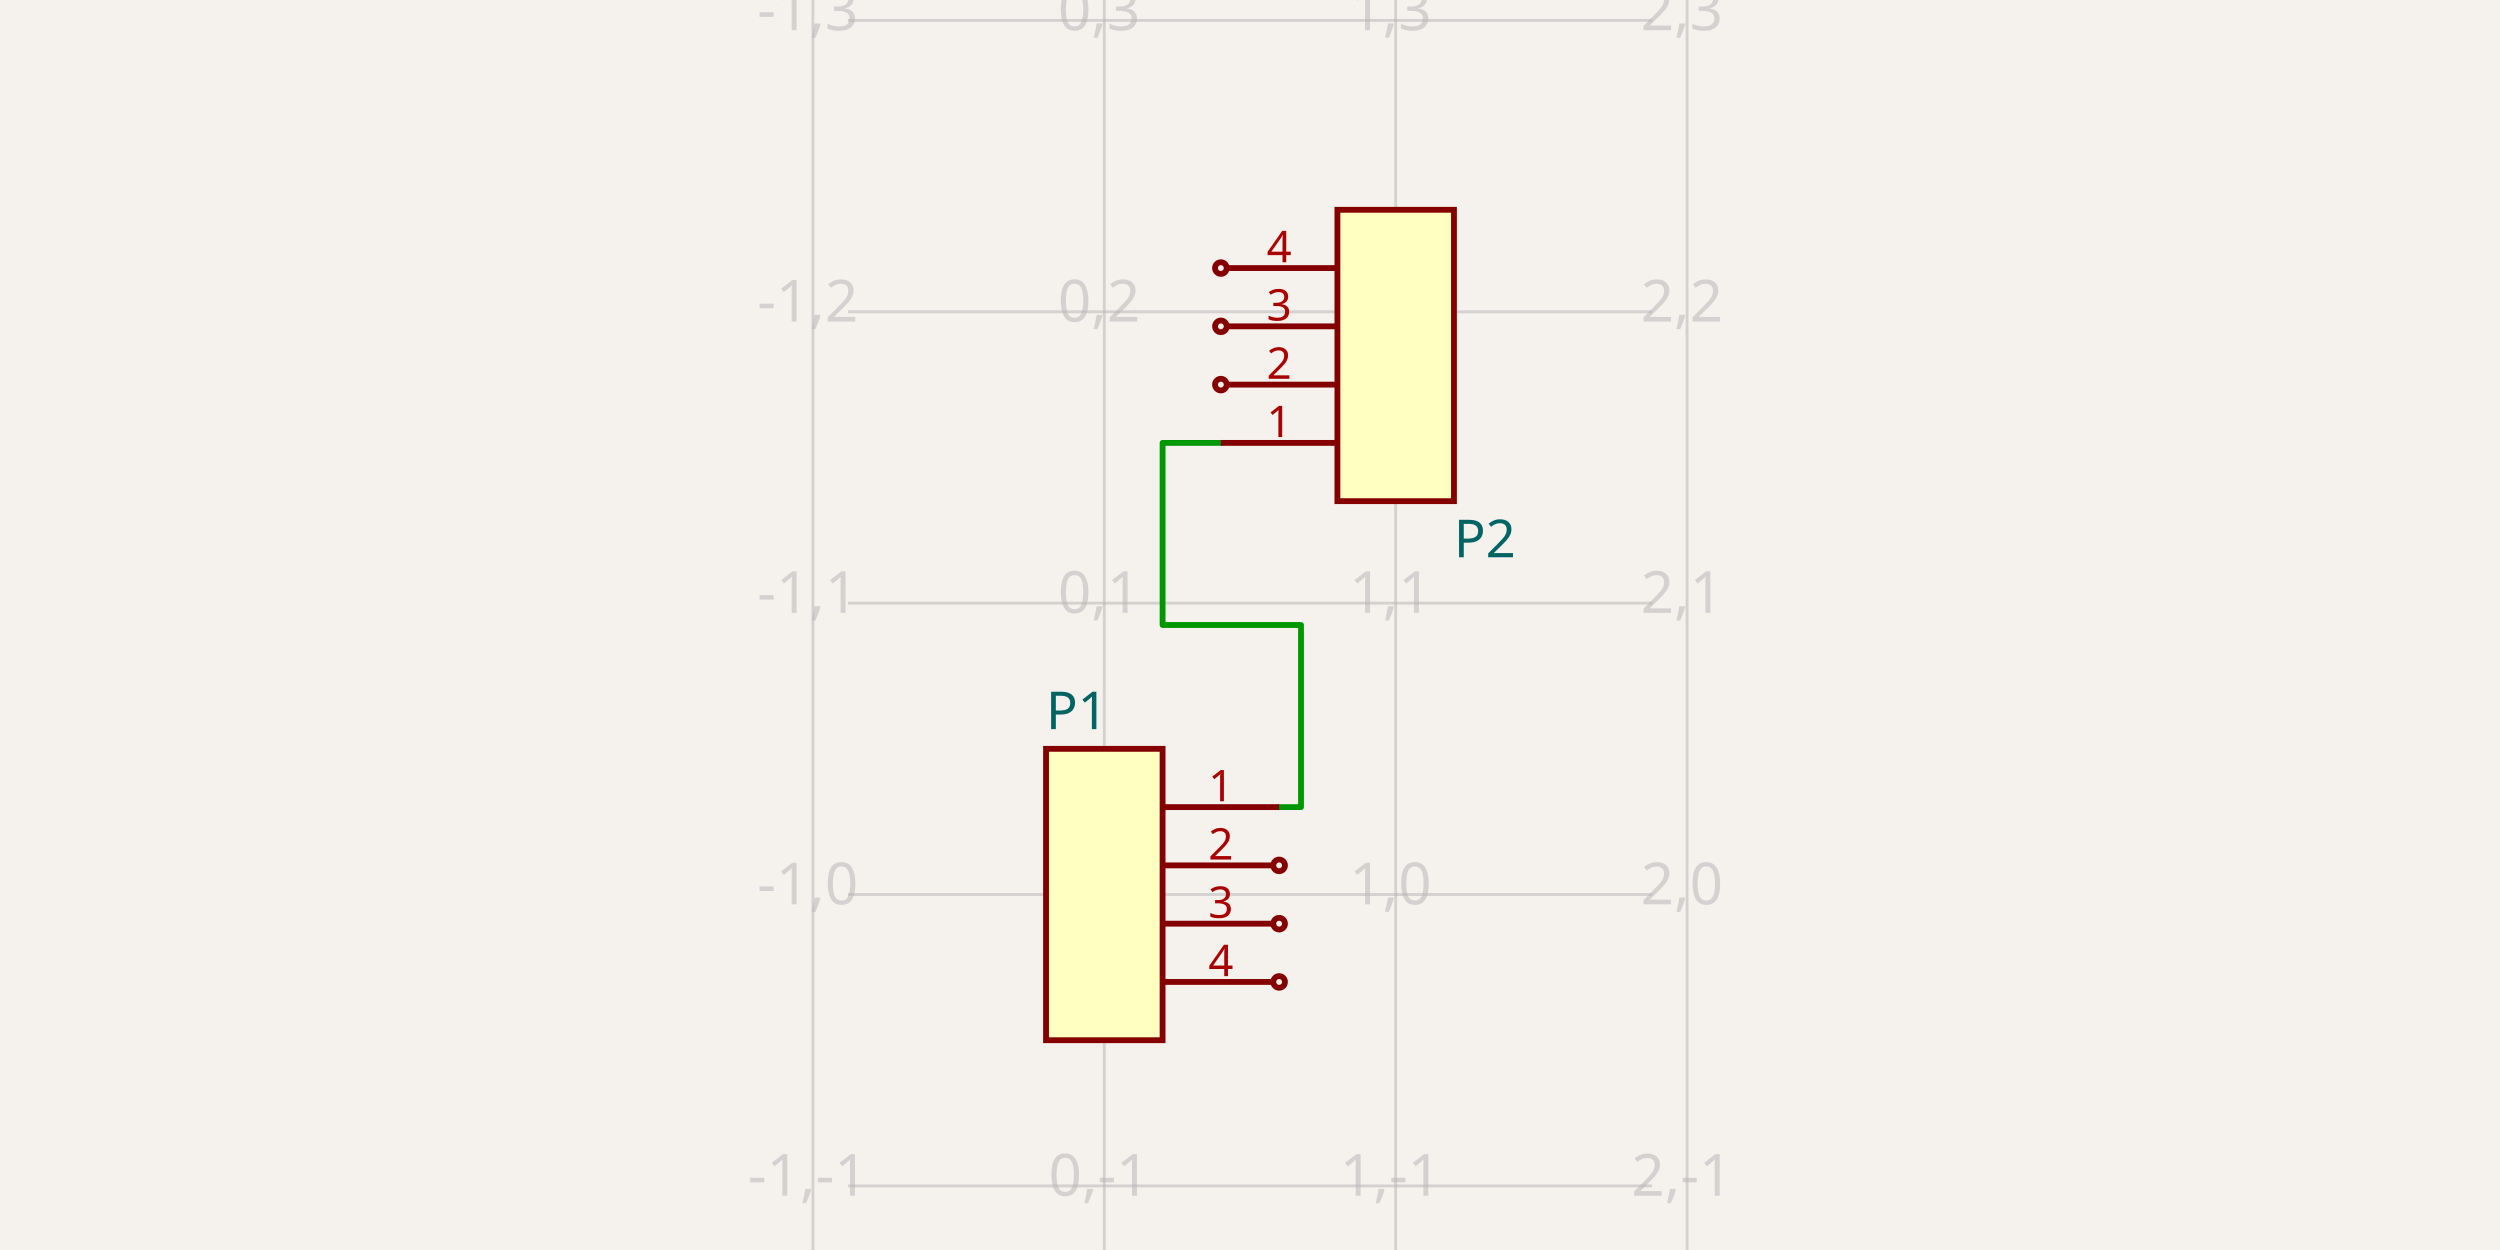
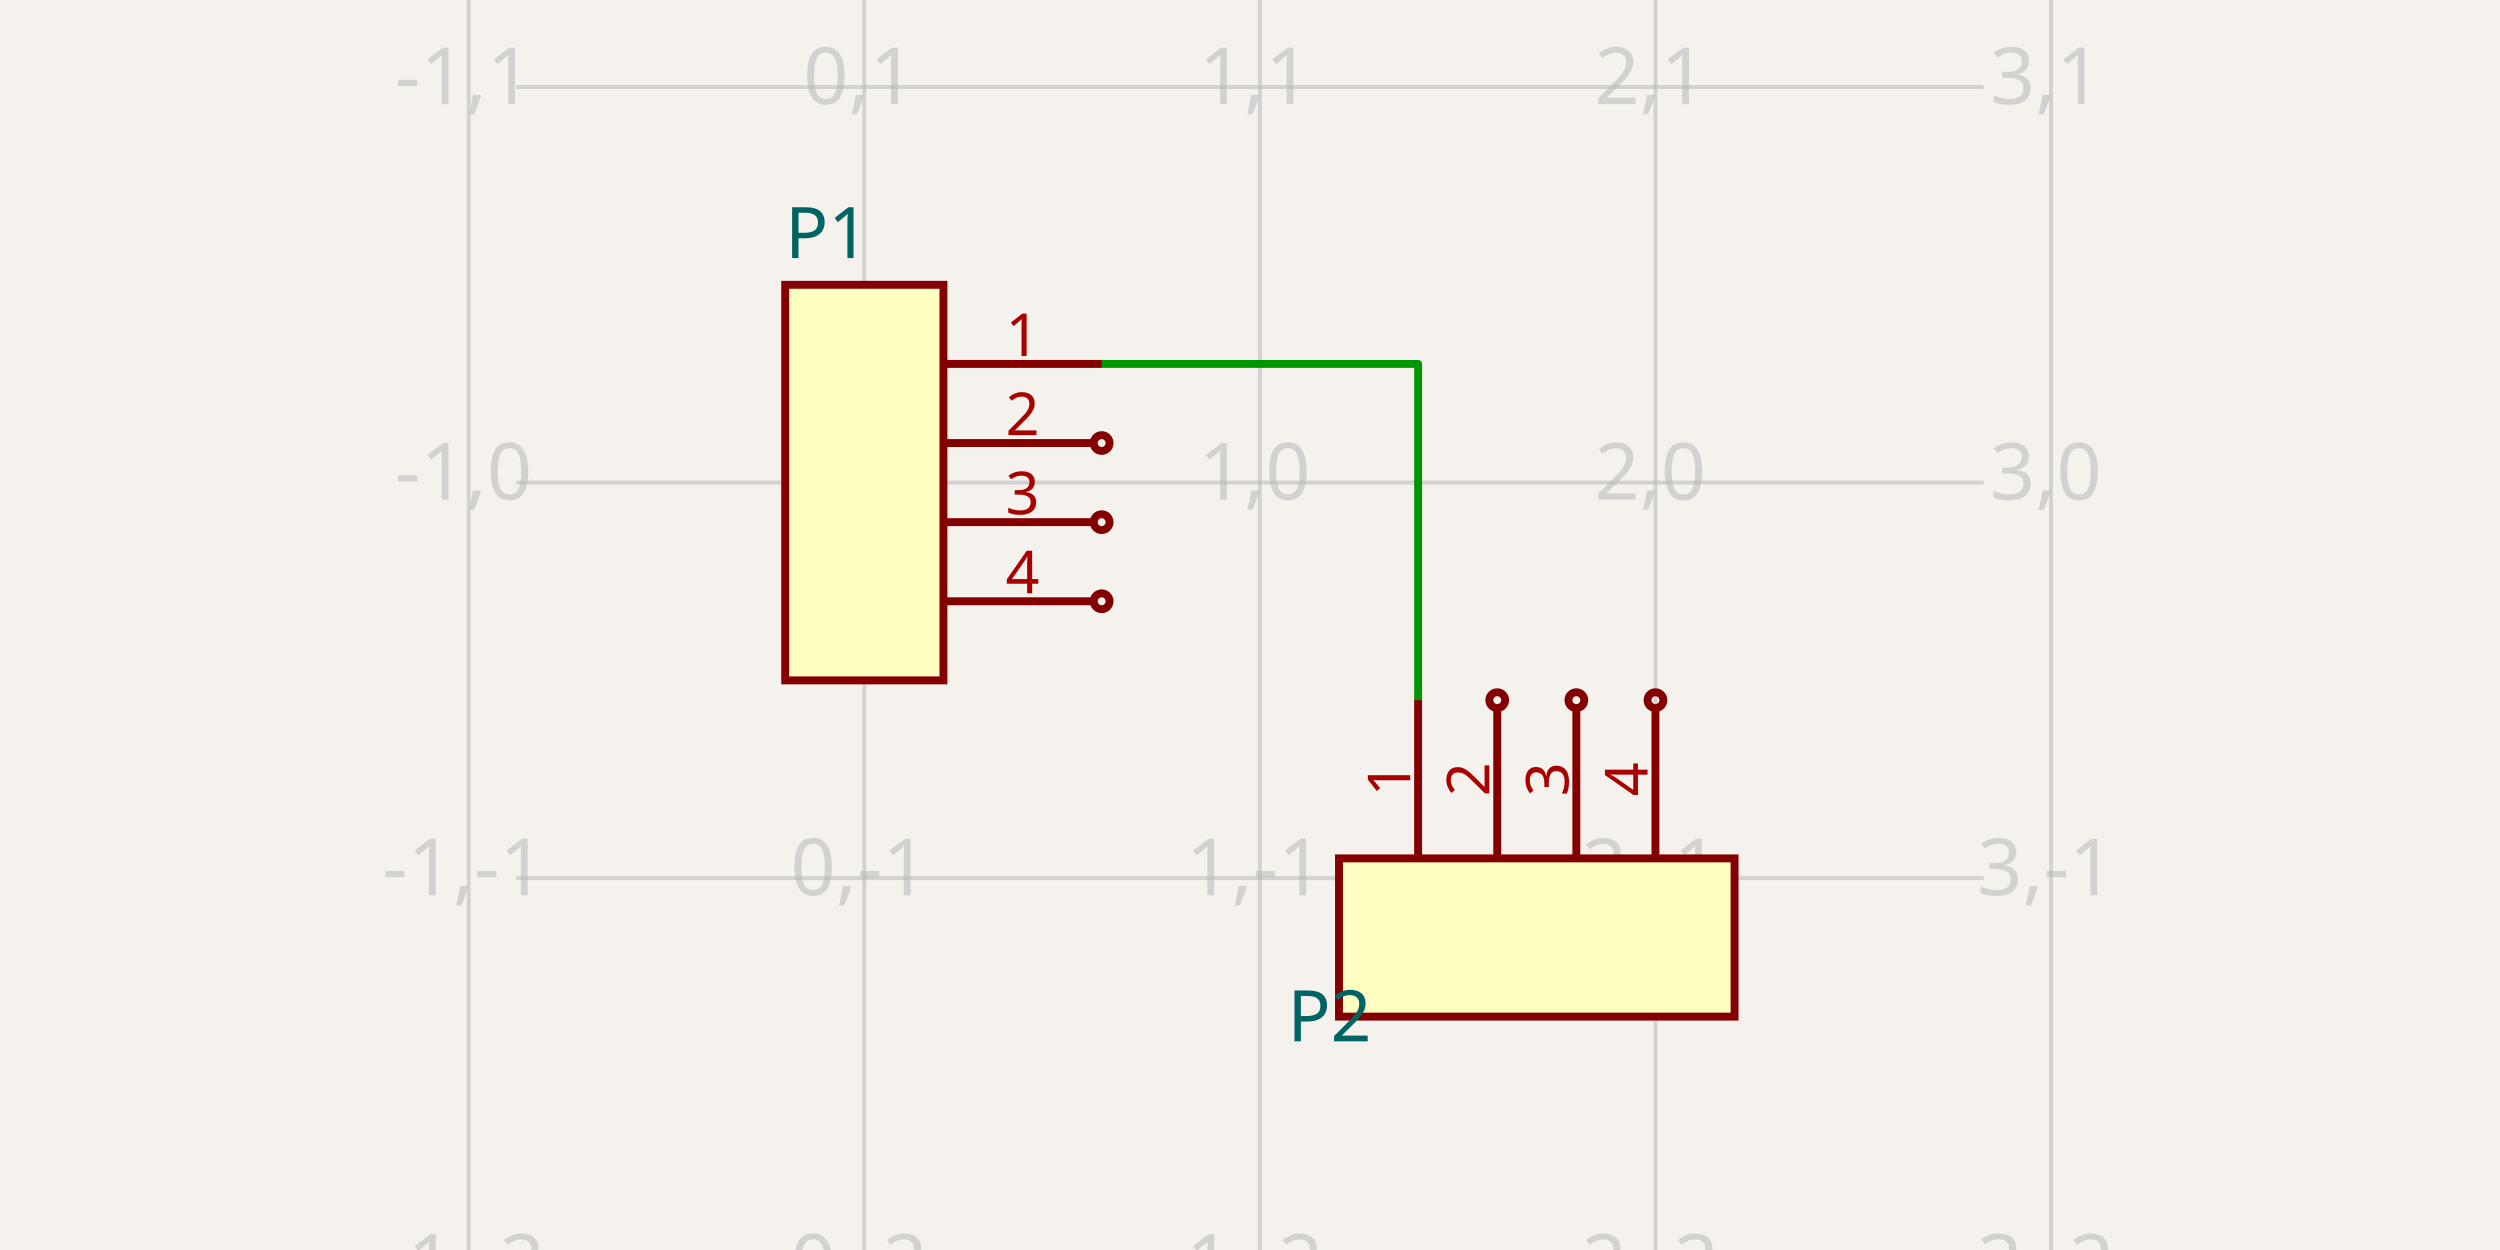
- <svg xmlns="http://www.w3.org/2000/svg" class="tscircuit-schematic" width="1200" height="600" style="background-color: rgb(245, 241, 237)" data-real-to-screen-transform="matrix(139.8601398601,0,0,-139.8601398601,530.0699300699,429.3706293706)" data-software-used-string="@tscircuit/core@0.0.1404">
+ <svg xmlns="http://www.w3.org/2000/svg" class="tscircuit-schematic" width="1200" height="600" style="background-color: rgb(245, 241, 237)" data-real-to-screen-transform="matrix(189.8734177215,0,0,-189.8734177215,414.8734177215,231.6455696203)" data-software-used-string="@tscircuit/core@0.0.1451">
  <style>
              .boundary { fill: rgb(245, 241, 237); }
              .schematic-boundary { fill: none; stroke: #fff; }
              .component { fill: none; stroke: rgb(132, 0, 0); }
              .chip { fill: rgb(255, 255, 194); stroke: rgb(132, 0, 0); }
              .component-pin { fill: none; stroke: rgb(132, 0, 0); }
-               /* Basic per-trace hover fallback */
-               .trace:hover {
-                 filter: invert(1);
-               }
-               .trace:hover .trace-crossing-outline {
-                 opacity: 0;
-               }
-               .trace:hover .trace-junction {
-                 filter: invert(1);
-               }
-               /* Net-hover highlighting: when a trace or its overlays are hovered,
-                  invert color for all traces (base + overlays) sharing the same
-                  subcircuit connectivity key. Also hide crossing outline during hover. */
-               svg:has(:is(g.trace[data-subcircuit-connectivity-map-key="unnamedsubcircuitsubcircuit_source_group_0_connectivity_net0"], g.trace-overlays[data-subcircuit-connectivity-map-key="unnamedsubcircuitsubcircuit_source_group_0_connectivity_net0"]):hover) :is(g.trace[data-subcircuit-connectivity-map-key="unnamedsubcircuitsubcircuit_source_group_0_connectivity_net0"], g.trace-overlays[data-subcircuit-connectivity-map-key="unnamedsubcircuitsubcircuit_source_group_0_connectivity_net0"]) { filter: invert(1); }
- svg:has(:is(g.trace[data-subcircuit-connectivity-map-key="unnamedsubcircuitsubcircuit_source_group_0_connectivity_net0"], g.trace-overlays[data-subcircuit-connectivity-map-key="unnamedsubcircuitsubcircuit_source_group_0_connectivity_net0"]):hover) g.trace-overlays[data-subcircuit-connectivity-map-key="unnamedsubcircuitsubcircuit_source_group_0_connectivity_net0"] .trace-crossing-outline { opacity: 0; }
              .text { font-family: sans-serif; fill: rgb(0, 150, 0); }
              .pin-number { fill: rgb(169, 0, 0); }
              .port-label { fill: rgb(0, 100, 100); }
              .component-name { fill: rgb(0, 100, 100); }
              
            </style>
  <rect class="boundary" x="0" y="0" width="1200" height="600" />
  <g class="grid sch-grid">
-     <line x1="390.21" y1="600" x2="390.21" y2="9.305267667514272e-11" stroke="rgb(181, 181, 181)" stroke-width="1.399" stroke-opacity="0.5" />
-     <line x1="530.07" y1="600" x2="530.07" y2="9.305267667514272e-11" stroke="rgb(181, 181, 181)" stroke-width="1.399" stroke-opacity="0.5" />
-     <line x1="669.93" y1="600" x2="669.93" y2="9.305267667514272e-11" stroke="rgb(181, 181, 181)" stroke-width="1.399" stroke-opacity="0.5" />
-     <line x1="809.79" y1="600" x2="809.79" y2="9.305267667514272e-11" stroke="rgb(181, 181, 181)" stroke-width="1.399" stroke-opacity="0.5" />
-     <line x1="406.993" y1="709.091" x2="793.007" y2="709.091" stroke="rgb(181, 181, 181)" stroke-width="1.399" stroke-opacity="0.5" />
-     <line x1="406.993" y1="569.231" x2="793.007" y2="569.231" stroke="rgb(181, 181, 181)" stroke-width="1.399" stroke-opacity="0.5" />
-     <line x1="406.993" y1="429.371" x2="793.007" y2="429.371" stroke="rgb(181, 181, 181)" stroke-width="1.399" stroke-opacity="0.5" />
-     <line x1="406.993" y1="289.51" x2="793.007" y2="289.51" stroke="rgb(181, 181, 181)" stroke-width="1.399" stroke-opacity="0.5" />
-     <line x1="406.993" y1="149.65" x2="793.007" y2="149.65" stroke="rgb(181, 181, 181)" stroke-width="1.399" stroke-opacity="0.5" />
-     <line x1="406.993" y1="9.79" x2="793.007" y2="9.79" stroke="rgb(181, 181, 181)" stroke-width="1.399" stroke-opacity="0.5" />
-     <line x1="406.993" y1="-130.07" x2="793.007" y2="-130.07" stroke="rgb(181, 181, 181)" stroke-width="1.399" stroke-opacity="0.5" />
-     <text x="387.71" y="704.091" fill="rgb(181, 181, 181)" font-size="27.972" fill-opacity="0.5" text-anchor="middle" dominant-baseline="middle" font-family="sans-serif">-1,-2</text>
-     <text x="387.71" y="564.231" fill="rgb(181, 181, 181)" font-size="27.972" fill-opacity="0.5" text-anchor="middle" dominant-baseline="middle" font-family="sans-serif">-1,-1</text>
-     <text x="387.71" y="424.371" fill="rgb(181, 181, 181)" font-size="27.972" fill-opacity="0.5" text-anchor="middle" dominant-baseline="middle" font-family="sans-serif">-1,0</text>
-     <text x="387.71" y="284.51" fill="rgb(181, 181, 181)" font-size="27.972" fill-opacity="0.5" text-anchor="middle" dominant-baseline="middle" font-family="sans-serif">-1,1</text>
-     <text x="387.71" y="144.65" fill="rgb(181, 181, 181)" font-size="27.972" fill-opacity="0.5" text-anchor="middle" dominant-baseline="middle" font-family="sans-serif">-1,2</text>
-     <text x="387.71" y="4.79" fill="rgb(181, 181, 181)" font-size="27.972" fill-opacity="0.5" text-anchor="middle" dominant-baseline="middle" font-family="sans-serif">-1,3</text>
-     <text x="387.71" y="-135.07" fill="rgb(181, 181, 181)" font-size="27.972" fill-opacity="0.5" text-anchor="middle" dominant-baseline="middle" font-family="sans-serif">-1,4</text>
-     <text x="527.57" y="704.091" fill="rgb(181, 181, 181)" font-size="27.972" fill-opacity="0.5" text-anchor="middle" dominant-baseline="middle" font-family="sans-serif">0,-2</text>
-     <text x="527.57" y="564.231" fill="rgb(181, 181, 181)" font-size="27.972" fill-opacity="0.5" text-anchor="middle" dominant-baseline="middle" font-family="sans-serif">0,-1</text>
-     <text x="527.57" y="424.371" fill="rgb(181, 181, 181)" font-size="27.972" fill-opacity="0.5" text-anchor="middle" dominant-baseline="middle" font-family="sans-serif">0,0</text>
-     <text x="527.57" y="284.51" fill="rgb(181, 181, 181)" font-size="27.972" fill-opacity="0.5" text-anchor="middle" dominant-baseline="middle" font-family="sans-serif">0,1</text>
-     <text x="527.57" y="144.65" fill="rgb(181, 181, 181)" font-size="27.972" fill-opacity="0.5" text-anchor="middle" dominant-baseline="middle" font-family="sans-serif">0,2</text>
-     <text x="527.57" y="4.79" fill="rgb(181, 181, 181)" font-size="27.972" fill-opacity="0.5" text-anchor="middle" dominant-baseline="middle" font-family="sans-serif">0,3</text>
-     <text x="527.57" y="-135.07" fill="rgb(181, 181, 181)" font-size="27.972" fill-opacity="0.5" text-anchor="middle" dominant-baseline="middle" font-family="sans-serif">0,4</text>
-     <text x="667.43" y="704.091" fill="rgb(181, 181, 181)" font-size="27.972" fill-opacity="0.5" text-anchor="middle" dominant-baseline="middle" font-family="sans-serif">1,-2</text>
-     <text x="667.43" y="564.231" fill="rgb(181, 181, 181)" font-size="27.972" fill-opacity="0.5" text-anchor="middle" dominant-baseline="middle" font-family="sans-serif">1,-1</text>
-     <text x="667.43" y="424.371" fill="rgb(181, 181, 181)" font-size="27.972" fill-opacity="0.5" text-anchor="middle" dominant-baseline="middle" font-family="sans-serif">1,0</text>
-     <text x="667.43" y="284.51" fill="rgb(181, 181, 181)" font-size="27.972" fill-opacity="0.5" text-anchor="middle" dominant-baseline="middle" font-family="sans-serif">1,1</text>
-     <text x="667.43" y="144.65" fill="rgb(181, 181, 181)" font-size="27.972" fill-opacity="0.5" text-anchor="middle" dominant-baseline="middle" font-family="sans-serif">1,2</text>
-     <text x="667.43" y="4.79" fill="rgb(181, 181, 181)" font-size="27.972" fill-opacity="0.5" text-anchor="middle" dominant-baseline="middle" font-family="sans-serif">1,3</text>
-     <text x="667.43" y="-135.07" fill="rgb(181, 181, 181)" font-size="27.972" fill-opacity="0.5" text-anchor="middle" dominant-baseline="middle" font-family="sans-serif">1,4</text>
-     <text x="807.29" y="704.091" fill="rgb(181, 181, 181)" font-size="27.972" fill-opacity="0.5" text-anchor="middle" dominant-baseline="middle" font-family="sans-serif">2,-2</text>
-     <text x="807.29" y="564.231" fill="rgb(181, 181, 181)" font-size="27.972" fill-opacity="0.5" text-anchor="middle" dominant-baseline="middle" font-family="sans-serif">2,-1</text>
-     <text x="807.29" y="424.371" fill="rgb(181, 181, 181)" font-size="27.972" fill-opacity="0.5" text-anchor="middle" dominant-baseline="middle" font-family="sans-serif">2,0</text>
-     <text x="807.29" y="284.51" fill="rgb(181, 181, 181)" font-size="27.972" fill-opacity="0.5" text-anchor="middle" dominant-baseline="middle" font-family="sans-serif">2,1</text>
-     <text x="807.29" y="144.65" fill="rgb(181, 181, 181)" font-size="27.972" fill-opacity="0.5" text-anchor="middle" dominant-baseline="middle" font-family="sans-serif">2,2</text>
-     <text x="807.29" y="4.79" fill="rgb(181, 181, 181)" font-size="27.972" fill-opacity="0.5" text-anchor="middle" dominant-baseline="middle" font-family="sans-serif">2,3</text>
-     <text x="807.29" y="-135.07" fill="rgb(181, 181, 181)" font-size="27.972" fill-opacity="0.5" text-anchor="middle" dominant-baseline="middle" font-family="sans-serif">2,4</text>
+     <line x1="225" y1="600" x2="225" y2="7.000267032708507e-11" stroke="rgb(181, 181, 181)" stroke-width="1.899" stroke-opacity="0.5" />
+     <line x1="414.873" y1="600" x2="414.873" y2="7.000267032708507e-11" stroke="rgb(181, 181, 181)" stroke-width="1.899" stroke-opacity="0.5" />
+     <line x1="604.747" y1="600" x2="604.747" y2="7.000267032708507e-11" stroke="rgb(181, 181, 181)" stroke-width="1.899" stroke-opacity="0.5" />
+     <line x1="794.62" y1="600" x2="794.62" y2="7.000267032708507e-11" stroke="rgb(181, 181, 181)" stroke-width="1.899" stroke-opacity="0.5" />
+     <line x1="984.494" y1="600" x2="984.494" y2="7.000267032708507e-11" stroke="rgb(181, 181, 181)" stroke-width="1.899" stroke-opacity="0.5" />
+     <line x1="247.785" y1="611.392" x2="952.215" y2="611.392" stroke="rgb(181, 181, 181)" stroke-width="1.899" stroke-opacity="0.5" />
+     <line x1="247.785" y1="421.519" x2="952.215" y2="421.519" stroke="rgb(181, 181, 181)" stroke-width="1.899" stroke-opacity="0.5" />
+     <line x1="247.785" y1="231.646" x2="952.215" y2="231.646" stroke="rgb(181, 181, 181)" stroke-width="1.899" stroke-opacity="0.5" />
+     <line x1="247.785" y1="41.772" x2="952.215" y2="41.772" stroke="rgb(181, 181, 181)" stroke-width="1.899" stroke-opacity="0.5" />
+     <line x1="247.785" y1="-148.101" x2="952.215" y2="-148.101" stroke="rgb(181, 181, 181)" stroke-width="1.899" stroke-opacity="0.5" />
+     <text x="222.5" y="606.392" fill="rgb(181, 181, 181)" font-size="37.975" fill-opacity="0.5" text-anchor="middle" dominant-baseline="middle" font-family="sans-serif">-1,-2</text>
+     <text x="222.5" y="416.519" fill="rgb(181, 181, 181)" font-size="37.975" fill-opacity="0.5" text-anchor="middle" dominant-baseline="middle" font-family="sans-serif">-1,-1</text>
+     <text x="222.5" y="226.646" fill="rgb(181, 181, 181)" font-size="37.975" fill-opacity="0.5" text-anchor="middle" dominant-baseline="middle" font-family="sans-serif">-1,0</text>
+     <text x="222.5" y="36.772" fill="rgb(181, 181, 181)" font-size="37.975" fill-opacity="0.5" text-anchor="middle" dominant-baseline="middle" font-family="sans-serif">-1,1</text>
+     <text x="222.5" y="-153.101" fill="rgb(181, 181, 181)" font-size="37.975" fill-opacity="0.5" text-anchor="middle" dominant-baseline="middle" font-family="sans-serif">-1,2</text>
+     <text x="412.373" y="606.392" fill="rgb(181, 181, 181)" font-size="37.975" fill-opacity="0.5" text-anchor="middle" dominant-baseline="middle" font-family="sans-serif">0,-2</text>
+     <text x="412.373" y="416.519" fill="rgb(181, 181, 181)" font-size="37.975" fill-opacity="0.5" text-anchor="middle" dominant-baseline="middle" font-family="sans-serif">0,-1</text>
+     <text x="412.373" y="226.646" fill="rgb(181, 181, 181)" font-size="37.975" fill-opacity="0.5" text-anchor="middle" dominant-baseline="middle" font-family="sans-serif">0,0</text>
+     <text x="412.373" y="36.772" fill="rgb(181, 181, 181)" font-size="37.975" fill-opacity="0.5" text-anchor="middle" dominant-baseline="middle" font-family="sans-serif">0,1</text>
+     <text x="412.373" y="-153.101" fill="rgb(181, 181, 181)" font-size="37.975" fill-opacity="0.5" text-anchor="middle" dominant-baseline="middle" font-family="sans-serif">0,2</text>
+     <text x="602.247" y="606.392" fill="rgb(181, 181, 181)" font-size="37.975" fill-opacity="0.5" text-anchor="middle" dominant-baseline="middle" font-family="sans-serif">1,-2</text>
+     <text x="602.247" y="416.519" fill="rgb(181, 181, 181)" font-size="37.975" fill-opacity="0.5" text-anchor="middle" dominant-baseline="middle" font-family="sans-serif">1,-1</text>
+     <text x="602.247" y="226.646" fill="rgb(181, 181, 181)" font-size="37.975" fill-opacity="0.5" text-anchor="middle" dominant-baseline="middle" font-family="sans-serif">1,0</text>
+     <text x="602.247" y="36.772" fill="rgb(181, 181, 181)" font-size="37.975" fill-opacity="0.5" text-anchor="middle" dominant-baseline="middle" font-family="sans-serif">1,1</text>
+     <text x="602.247" y="-153.101" fill="rgb(181, 181, 181)" font-size="37.975" fill-opacity="0.5" text-anchor="middle" dominant-baseline="middle" font-family="sans-serif">1,2</text>
+     <text x="792.12" y="606.392" fill="rgb(181, 181, 181)" font-size="37.975" fill-opacity="0.5" text-anchor="middle" dominant-baseline="middle" font-family="sans-serif">2,-2</text>
+     <text x="792.12" y="416.519" fill="rgb(181, 181, 181)" font-size="37.975" fill-opacity="0.5" text-anchor="middle" dominant-baseline="middle" font-family="sans-serif">2,-1</text>
+     <text x="792.12" y="226.646" fill="rgb(181, 181, 181)" font-size="37.975" fill-opacity="0.5" text-anchor="middle" dominant-baseline="middle" font-family="sans-serif">2,0</text>
+     <text x="792.12" y="36.772" fill="rgb(181, 181, 181)" font-size="37.975" fill-opacity="0.5" text-anchor="middle" dominant-baseline="middle" font-family="sans-serif">2,1</text>
+     <text x="792.12" y="-153.101" fill="rgb(181, 181, 181)" font-size="37.975" fill-opacity="0.5" text-anchor="middle" dominant-baseline="middle" font-family="sans-serif">2,2</text>
+     <text x="981.994" y="606.392" fill="rgb(181, 181, 181)" font-size="37.975" fill-opacity="0.5" text-anchor="middle" dominant-baseline="middle" font-family="sans-serif">3,-2</text>
+     <text x="981.994" y="416.519" fill="rgb(181, 181, 181)" font-size="37.975" fill-opacity="0.5" text-anchor="middle" dominant-baseline="middle" font-family="sans-serif">3,-1</text>
+     <text x="981.994" y="226.646" fill="rgb(181, 181, 181)" font-size="37.975" fill-opacity="0.5" text-anchor="middle" dominant-baseline="middle" font-family="sans-serif">3,0</text>
+     <text x="981.994" y="36.772" fill="rgb(181, 181, 181)" font-size="37.975" fill-opacity="0.5" text-anchor="middle" dominant-baseline="middle" font-family="sans-serif">3,1</text>
+     <text x="981.994" y="-153.101" fill="rgb(181, 181, 181)" font-size="37.975" fill-opacity="0.5" text-anchor="middle" dominant-baseline="middle" font-family="sans-serif">3,2</text>
  </g>
  <g class="trace sch-trace" data-layer="base" data-circuit-json-type="schematic_trace" data-schematic-trace-id="schematic_trace_0" data-subcircuit-connectivity-map-key="unnamedsubcircuitsubcircuit_source_group_0_connectivity_net0">
-     <path d="M 613.986 387.413 L 624.476 387.413 L 624.476 300 L 558.042 300 L 558.042 212.587 L 586.014 212.587" class="trace-invisible-hover-outline sch-trace-hitbox" stroke="rgb(0, 150, 0)" fill="none" stroke-width="22.378px" stroke-linecap="round" opacity="0" stroke-linejoin="round" />
-     <path class="sch-trace-path" d="M 613.986 387.413 L 624.476 387.413 L 624.476 300 L 558.042 300 L 558.042 212.587 L 586.014 212.587" stroke="rgb(0, 150, 0)" fill="none" stroke-width="2.797px" stroke-linecap="round" stroke-linejoin="round" />
+     <path d="M 528.797 174.684 L 680.696 174.684 L 680.696 336.076" class="trace-invisible-hover-outline sch-trace-hitbox" stroke="rgb(0, 150, 0)" fill="none" stroke-width="30.38px" stroke-linecap="round" opacity="0" stroke-linejoin="round" />
+     <path class="sch-trace-path" d="M 528.797 174.684 L 680.696 174.684 L 680.696 336.076" stroke="rgb(0, 150, 0)" fill="none" stroke-width="3.797px" stroke-linecap="round" stroke-linejoin="round" />
  </g>
  <g class="trace-overlays sch-trace-overlays" data-layer="overlay" data-circuit-json-type="schematic_trace" data-schematic-trace-id="schematic_trace_0" data-subcircuit-connectivity-map-key="unnamedsubcircuitsubcircuit_source_group_0_connectivity_net0" />
  <g class="sch-component" data-circuit-json-type="schematic_component" data-schematic-component-id="schematic_component_0">
-     <rect class="component chip sch-component-body" x="502.098" y="359.441" width="55.944" height="139.86" stroke-width="2.797px" fill="rgb(255, 255, 194)" stroke="rgb(132, 0, 0)" />
-     <rect class="component-overlay sch-component-overlay" x="502.098" y="359.441" width="55.944" height="139.86" fill="transparent" />
-     <text class="sch-text" x="502.098" y="517.483" fill="#006464" text-anchor="start" dominant-baseline="middle" font-family="sans-serif" font-size="25.175px" transform="rotate(0, 502.0979, 517.4825)" />
-     <text class="sch-text" x="502.098" y="341.259" fill="#006464" text-anchor="start" dominant-baseline="middle" font-family="sans-serif" font-size="25.175px" transform="rotate(0, 502.0979, 341.2587)">P1</text>
-     <line class="component-pin sch-component-pin sch-port-line" x1="558.042" y1="387.413" x2="613.986" y2="387.413" stroke-width="2.797px" />
+     <rect class="component chip sch-component-body" x="376.899" y="136.709" width="75.949" height="189.873" stroke-width="3.797px" fill="rgb(255, 255, 194)" stroke="rgb(132, 0, 0)" />
+     <rect class="component-overlay sch-component-overlay" x="376.899" y="136.709" width="75.949" height="189.873" fill="transparent" />
+     <text class="sch-text" x="376.899" y="351.266" fill="#006464" text-anchor="start" dominant-baseline="middle" font-family="sans-serif" font-size="34.177px" transform="rotate(0, 376.8987, 351.2658)" />
+     <text class="sch-text" x="376.899" y="112.025" fill="#006464" text-anchor="start" dominant-baseline="middle" font-family="sans-serif" font-size="34.177px" transform="rotate(0, 376.8987, 112.0253)">P1</text>
+     <line class="component-pin sch-component-pin sch-port-line" x1="452.848" y1="174.684" x2="528.797" y2="174.684" stroke-width="3.797px" />
    <g class="sch-port" data-schematic-port-id="source_port_0">
-       <rect x="611.189" y="384.615" width="5.594" height="5.594" opacity="0" />
+       <rect x="525" y="170.886" width="7.595" height="7.595" opacity="0" />
    </g>
-     <text class="pin-number sch-pin-number" x="586.014" y="384.615" style="font-family: sans-serif;" fill="rgb(169, 0, 0)" text-anchor="middle" dominant-baseline="auto" font-size="20.979px" transform="">1</text>
-     <line class="component-pin sch-component-pin sch-port-line" x1="558.042" y1="415.385" x2="611.189" y2="415.385" stroke-width="2.797px" />
+     <text class="pin-number sch-pin-number" x="490.823" y="170.886" style="font-family: sans-serif;" fill="rgb(169, 0, 0)" text-anchor="middle" dominant-baseline="auto" font-size="28.481px" transform="">1</text>
+     <line class="component-pin sch-component-pin sch-port-line" x1="452.848" y1="212.658" x2="525" y2="212.658" stroke-width="3.797px" />
    <g class="sch-port" data-schematic-port-id="source_port_1">
-       <circle class="component-pin sch-component-pin sch-port-terminal" cx="613.986" cy="415.385" r="2.797" stroke-width="2.797px" />
-       <rect x="611.189" y="412.587" width="5.594" height="5.594" opacity="0" />
+       <circle class="component-pin sch-component-pin sch-port-terminal" cx="528.797" cy="212.658" r="3.797" stroke-width="3.797px" />
+       <rect x="525" y="208.861" width="7.595" height="7.595" opacity="0" />
    </g>
-     <text class="pin-number sch-pin-number" x="586.014" y="412.587" style="font-family: sans-serif;" fill="rgb(169, 0, 0)" text-anchor="middle" dominant-baseline="auto" font-size="20.979px" transform="">2</text>
-     <line class="component-pin sch-component-pin sch-port-line" x1="558.042" y1="443.357" x2="611.189" y2="443.357" stroke-width="2.797px" />
+     <text class="pin-number sch-pin-number" x="490.823" y="208.861" style="font-family: sans-serif;" fill="rgb(169, 0, 0)" text-anchor="middle" dominant-baseline="auto" font-size="28.481px" transform="">2</text>
+     <line class="component-pin sch-component-pin sch-port-line" x1="452.848" y1="250.633" x2="525" y2="250.633" stroke-width="3.797px" />
    <g class="sch-port" data-schematic-port-id="source_port_2">
-       <circle class="component-pin sch-component-pin sch-port-terminal" cx="613.986" cy="443.357" r="2.797" stroke-width="2.797px" />
-       <rect x="611.189" y="440.559" width="5.594" height="5.594" opacity="0" />
+       <circle class="component-pin sch-component-pin sch-port-terminal" cx="528.797" cy="250.633" r="3.797" stroke-width="3.797px" />
+       <rect x="525" y="246.835" width="7.595" height="7.595" opacity="0" />
    </g>
-     <text class="pin-number sch-pin-number" x="586.014" y="440.559" style="font-family: sans-serif;" fill="rgb(169, 0, 0)" text-anchor="middle" dominant-baseline="auto" font-size="20.979px" transform="">3</text>
-     <line class="component-pin sch-component-pin sch-port-line" x1="558.042" y1="471.329" x2="611.189" y2="471.329" stroke-width="2.797px" />
+     <text class="pin-number sch-pin-number" x="490.823" y="246.835" style="font-family: sans-serif;" fill="rgb(169, 0, 0)" text-anchor="middle" dominant-baseline="auto" font-size="28.481px" transform="">3</text>
+     <line class="component-pin sch-component-pin sch-port-line" x1="452.848" y1="288.608" x2="525" y2="288.608" stroke-width="3.797px" />
    <g class="sch-port" data-schematic-port-id="source_port_3">
-       <circle class="component-pin sch-component-pin sch-port-terminal" cx="613.986" cy="471.329" r="2.797" stroke-width="2.797px" />
-       <rect x="611.189" y="468.531" width="5.594" height="5.594" opacity="0" />
+       <circle class="component-pin sch-component-pin sch-port-terminal" cx="528.797" cy="288.608" r="3.797" stroke-width="3.797px" />
+       <rect x="525" y="284.81" width="7.595" height="7.595" opacity="0" />
    </g>
-     <text class="pin-number sch-pin-number" x="586.014" y="468.531" style="font-family: sans-serif;" fill="rgb(169, 0, 0)" text-anchor="middle" dominant-baseline="auto" font-size="20.979px" transform="">4</text>
+     <text class="pin-number sch-pin-number" x="490.823" y="284.81" style="font-family: sans-serif;" fill="rgb(169, 0, 0)" text-anchor="middle" dominant-baseline="auto" font-size="28.481px" transform="">4</text>
  </g>
  <g class="sch-component" data-circuit-json-type="schematic_component" data-schematic-component-id="schematic_component_1">
-     <rect class="component chip sch-component-body" x="641.958" y="100.699" width="55.944" height="139.86" stroke-width="2.797px" fill="rgb(255, 255, 194)" stroke="rgb(132, 0, 0)" />
-     <rect class="component-overlay sch-component-overlay" x="641.958" y="100.699" width="55.944" height="139.86" fill="transparent" />
-     <text class="sch-text" x="697.902" y="82.517" fill="#006464" text-anchor="start" dominant-baseline="middle" font-family="sans-serif" font-size="25.175px" transform="rotate(0, 697.9021, 82.51748)" />
-     <text class="sch-text" x="697.902" y="258.741" fill="#006464" text-anchor="start" dominant-baseline="middle" font-family="sans-serif" font-size="25.175px" transform="rotate(0, 697.9021, 258.7413)">P2</text>
-     <line class="component-pin sch-component-pin sch-port-line" x1="641.958" y1="212.587" x2="586.014" y2="212.587" stroke-width="2.797px" />
+     <rect class="component chip sch-component-body" x="642.722" y="412.025" width="189.873" height="75.949" stroke-width="3.797px" fill="rgb(255, 255, 194)" stroke="rgb(132, 0, 0)" />
+     <rect class="component-overlay sch-component-overlay" x="642.722" y="412.025" width="189.873" height="75.949" fill="transparent" />
+     <text class="sch-text" x="857.278" y="487.975" fill="#006464" text-anchor="start" dominant-baseline="middle" font-family="sans-serif" font-size="34.177px" transform="rotate(0, 857.2785, 487.9747)" />
+     <text class="sch-text" x="618.038" y="487.975" fill="#006464" text-anchor="start" dominant-baseline="middle" font-family="sans-serif" font-size="34.177px" transform="rotate(0, 618.038, 487.9747)">P2</text>
+     <line class="component-pin sch-component-pin sch-port-line" x1="680.696" y1="412.025" x2="680.696" y2="336.076" stroke-width="3.797px" />
    <g class="sch-port" data-schematic-port-id="source_port_4">
-       <rect x="583.217" y="209.79" width="5.594" height="5.594" opacity="0" />
+       <rect x="676.899" y="332.278" width="7.595" height="7.595" opacity="0" />
    </g>
-     <text class="pin-number sch-pin-number" x="613.986" y="209.79" style="font-family: sans-serif;" fill="rgb(169, 0, 0)" text-anchor="middle" dominant-baseline="auto" font-size="20.979px" transform="">1</text>
-     <line class="component-pin sch-component-pin sch-port-line" x1="641.958" y1="184.615" x2="588.811" y2="184.615" stroke-width="2.797px" />
+     <text class="pin-number sch-pin-number" x="676.899" y="374.051" style="font-family: sans-serif;" fill="rgb(169, 0, 0)" text-anchor="middle" dominant-baseline="auto" font-size="28.481px" transform="rotate(-90 676.8987 374.0506)">1</text>
+     <line class="component-pin sch-component-pin sch-port-line" x1="718.671" y1="412.025" x2="718.671" y2="339.873" stroke-width="3.797px" />
    <g class="sch-port" data-schematic-port-id="source_port_5">
-       <circle class="component-pin sch-component-pin sch-port-terminal" cx="586.014" cy="184.615" r="2.797" stroke-width="2.797px" />
-       <rect x="583.217" y="181.818" width="5.594" height="5.594" opacity="0" />
+       <circle class="component-pin sch-component-pin sch-port-terminal" cx="718.671" cy="336.076" r="3.797" stroke-width="3.797px" />
+       <rect x="714.873" y="332.278" width="7.595" height="7.595" opacity="0" />
    </g>
-     <text class="pin-number sch-pin-number" x="613.986" y="181.818" style="font-family: sans-serif;" fill="rgb(169, 0, 0)" text-anchor="middle" dominant-baseline="auto" font-size="20.979px" transform="">2</text>
-     <line class="component-pin sch-component-pin sch-port-line" x1="641.958" y1="156.643" x2="588.811" y2="156.643" stroke-width="2.797px" />
+     <text class="pin-number sch-pin-number" x="714.873" y="374.051" style="font-family: sans-serif;" fill="rgb(169, 0, 0)" text-anchor="middle" dominant-baseline="auto" font-size="28.481px" transform="rotate(-90 714.8734 374.0506)">2</text>
+     <line class="component-pin sch-component-pin sch-port-line" x1="756.646" y1="412.025" x2="756.646" y2="339.873" stroke-width="3.797px" />
    <g class="sch-port" data-schematic-port-id="source_port_6">
-       <circle class="component-pin sch-component-pin sch-port-terminal" cx="586.014" cy="156.643" r="2.797" stroke-width="2.797px" />
-       <rect x="583.217" y="153.846" width="5.594" height="5.594" opacity="0" />
+       <circle class="component-pin sch-component-pin sch-port-terminal" cx="756.646" cy="336.076" r="3.797" stroke-width="3.797px" />
+       <rect x="752.848" y="332.278" width="7.595" height="7.595" opacity="0" />
    </g>
-     <text class="pin-number sch-pin-number" x="613.986" y="153.846" style="font-family: sans-serif;" fill="rgb(169, 0, 0)" text-anchor="middle" dominant-baseline="auto" font-size="20.979px" transform="">3</text>
-     <line class="component-pin sch-component-pin sch-port-line" x1="641.958" y1="128.671" x2="588.811" y2="128.671" stroke-width="2.797px" />
+     <text class="pin-number sch-pin-number" x="752.848" y="374.051" style="font-family: sans-serif;" fill="rgb(169, 0, 0)" text-anchor="middle" dominant-baseline="auto" font-size="28.481px" transform="rotate(-90 752.8481 374.0506)">3</text>
+     <line class="component-pin sch-component-pin sch-port-line" x1="794.62" y1="412.025" x2="794.62" y2="339.873" stroke-width="3.797px" />
    <g class="sch-port" data-schematic-port-id="source_port_7">
-       <circle class="component-pin sch-component-pin sch-port-terminal" cx="586.014" cy="128.671" r="2.797" stroke-width="2.797px" />
-       <rect x="583.217" y="125.874" width="5.594" height="5.594" opacity="0" />
+       <circle class="component-pin sch-component-pin sch-port-terminal" cx="794.62" cy="336.076" r="3.797" stroke-width="3.797px" />
+       <rect x="790.823" y="332.278" width="7.595" height="7.595" opacity="0" />
    </g>
-     <text class="pin-number sch-pin-number" x="613.986" y="125.874" style="font-family: sans-serif;" fill="rgb(169, 0, 0)" text-anchor="middle" dominant-baseline="auto" font-size="20.979px" transform="">4</text>
+     <text class="pin-number sch-pin-number" x="790.823" y="374.051" style="font-family: sans-serif;" fill="rgb(169, 0, 0)" text-anchor="middle" dominant-baseline="auto" font-size="28.481px" transform="rotate(-90 790.8228 374.0506)">4</text>
  </g>
  <g class="schematic-port-hover sch-port-hover" data-schematic-port-id="source_port_0">
-     <circle cx="613.986" cy="387.413" r="5.594" fill="red" opacity="0" />
+     <circle cx="528.797" cy="174.684" r="7.595" fill="red" opacity="0" />
  </g>
  <g class="schematic-port-hover sch-port-hover" data-schematic-port-id="source_port_1">
-     <circle cx="613.986" cy="415.385" r="5.594" fill="red" opacity="0" />
+     <circle cx="528.797" cy="212.658" r="7.595" fill="red" opacity="0" />
  </g>
  <g class="schematic-port-hover sch-port-hover" data-schematic-port-id="source_port_2">
-     <circle cx="613.986" cy="443.357" r="5.594" fill="red" opacity="0" />
+     <circle cx="528.797" cy="250.633" r="7.595" fill="red" opacity="0" />
  </g>
  <g class="schematic-port-hover sch-port-hover" data-schematic-port-id="source_port_3">
-     <circle cx="613.986" cy="471.329" r="5.594" fill="red" opacity="0" />
+     <circle cx="528.797" cy="288.608" r="7.595" fill="red" opacity="0" />
  </g>
  <g class="schematic-port-hover sch-port-hover" data-schematic-port-id="source_port_4">
-     <circle cx="586.014" cy="212.587" r="5.594" fill="red" opacity="0" />
+     <circle cx="680.696" cy="336.076" r="7.595" fill="red" opacity="0" />
  </g>
  <g class="schematic-port-hover sch-port-hover" data-schematic-port-id="source_port_5">
-     <circle cx="586.014" cy="184.615" r="5.594" fill="red" opacity="0" />
+     <circle cx="718.671" cy="336.076" r="7.595" fill="red" opacity="0" />
  </g>
  <g class="schematic-port-hover sch-port-hover" data-schematic-port-id="source_port_6">
-     <circle cx="586.014" cy="156.643" r="5.594" fill="red" opacity="0" />
+     <circle cx="756.646" cy="336.076" r="7.595" fill="red" opacity="0" />
  </g>
  <g class="schematic-port-hover sch-port-hover" data-schematic-port-id="source_port_7">
-     <circle cx="586.014" cy="128.671" r="5.594" fill="red" opacity="0" />
+     <circle cx="794.62" cy="336.076" r="7.595" fill="red" opacity="0" />
  </g>
</svg>
